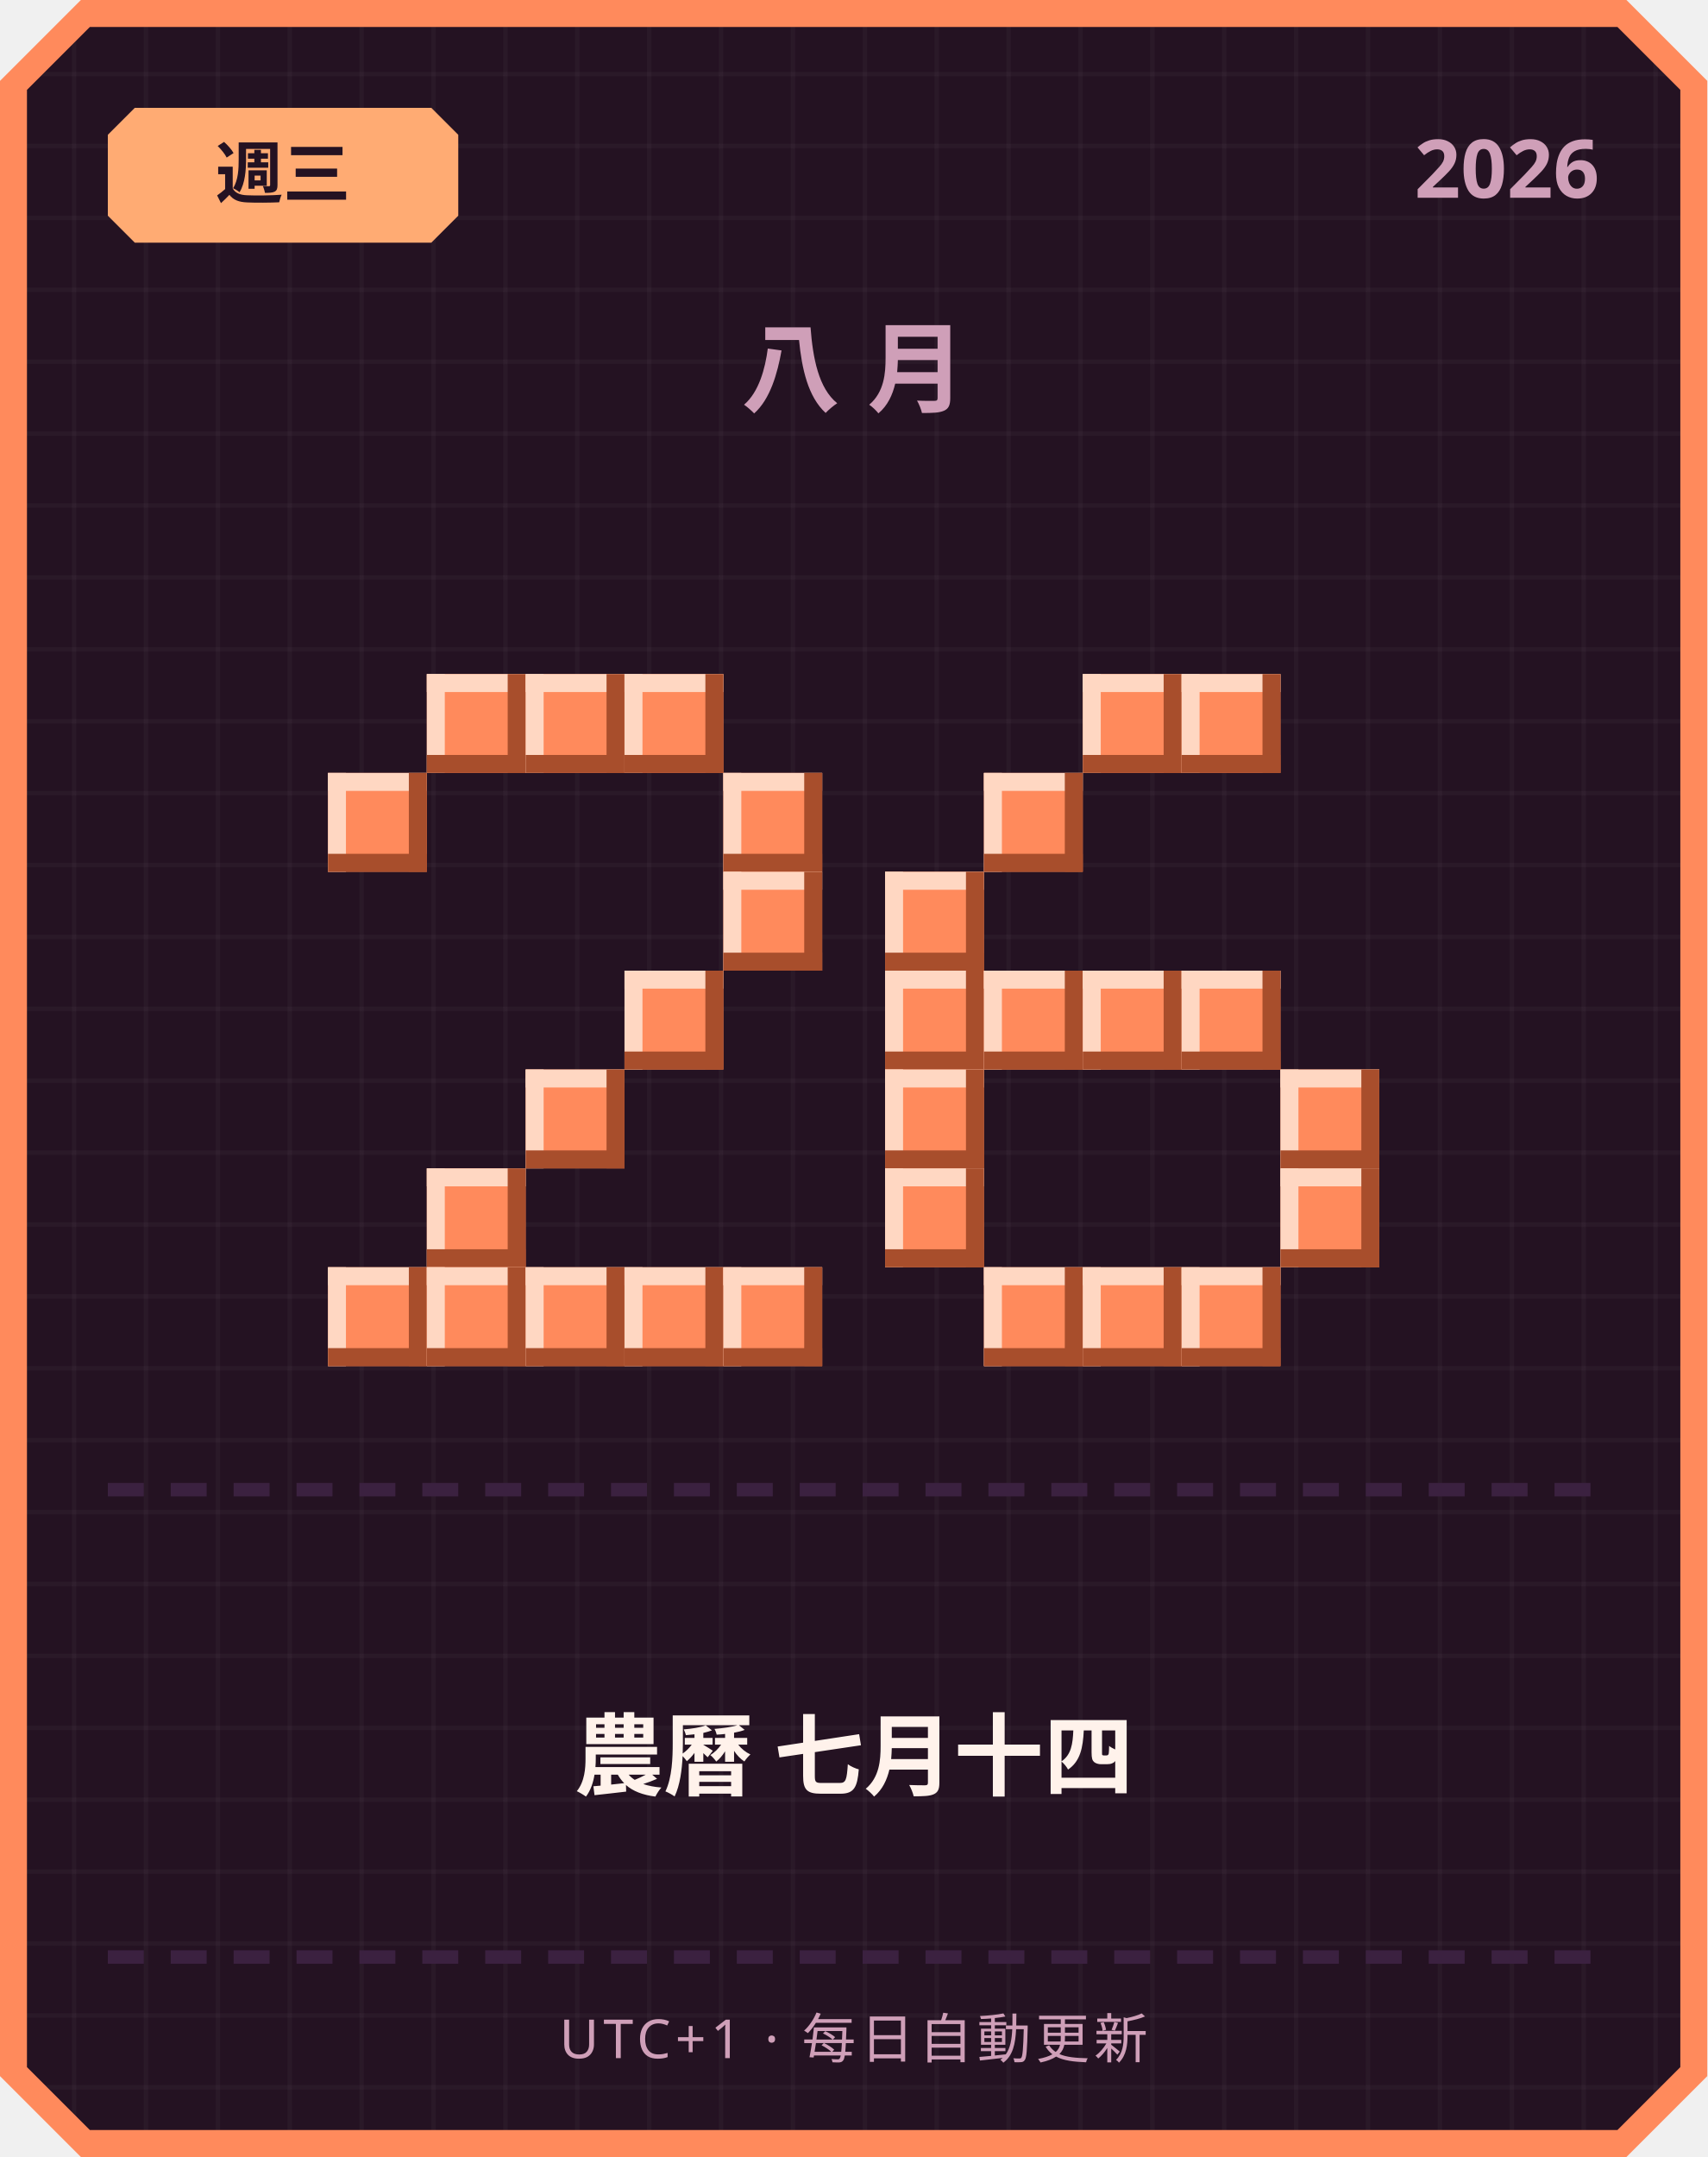
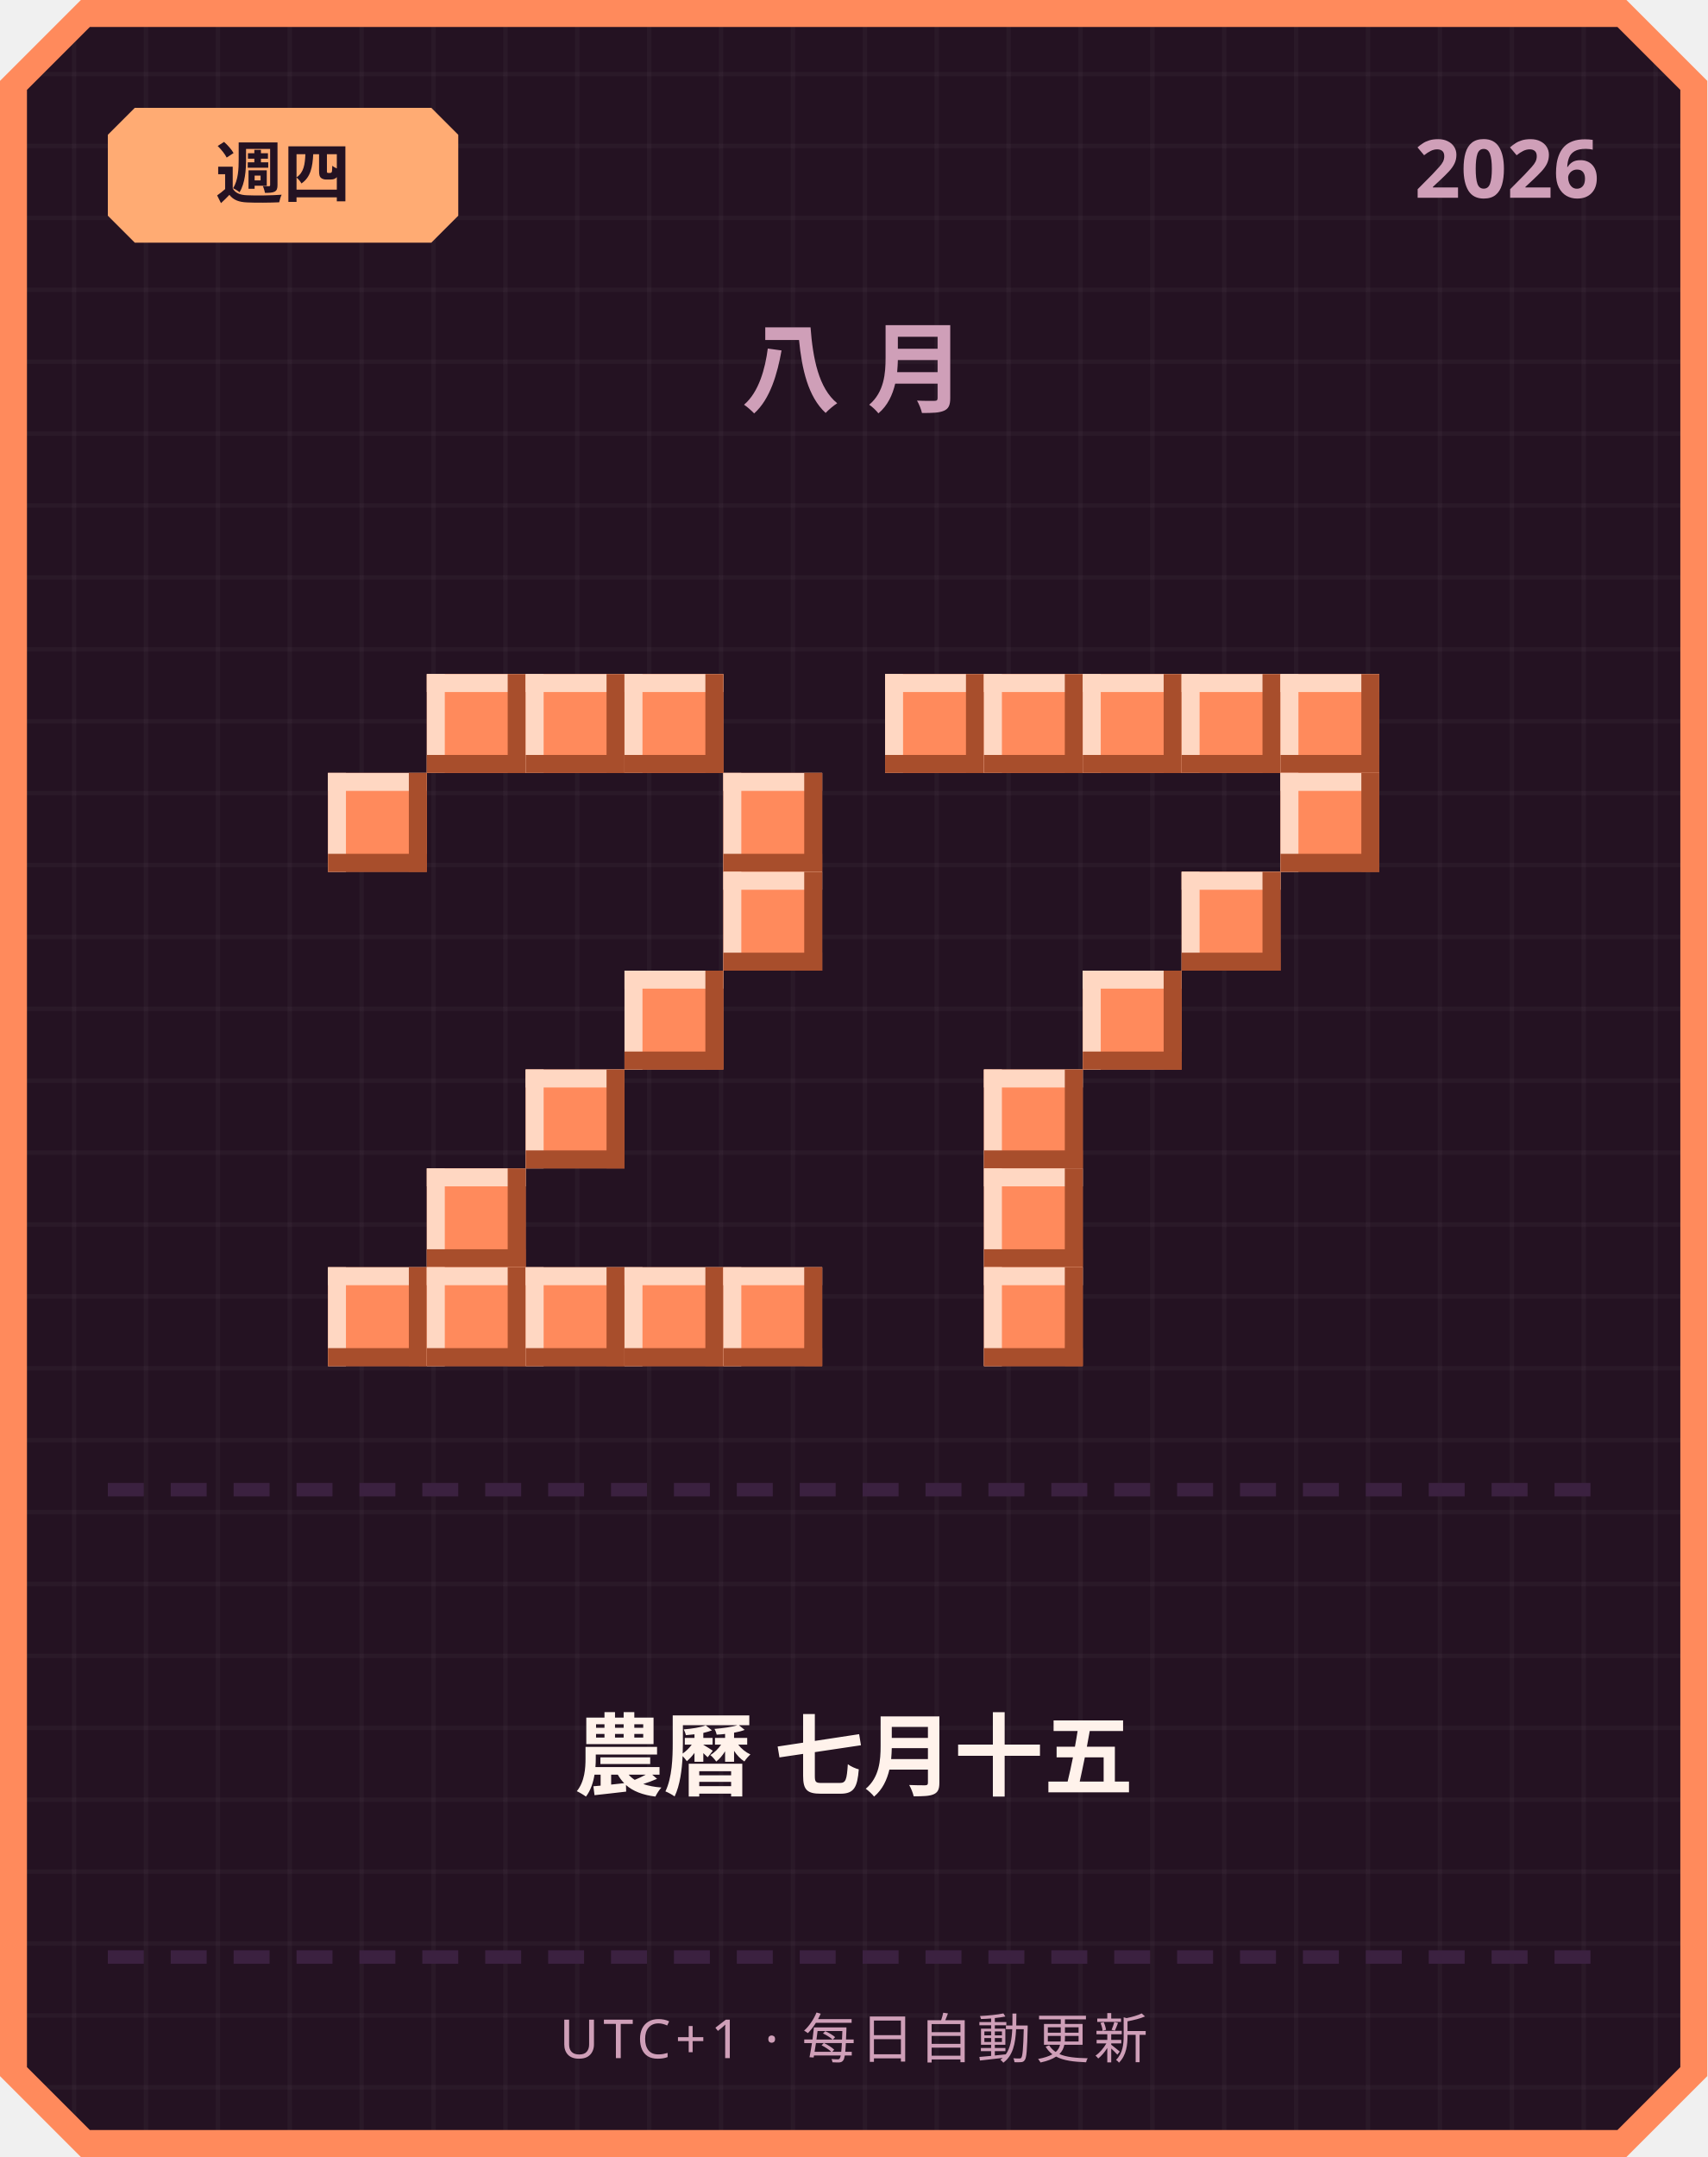
<svg xmlns="http://www.w3.org/2000/svg" width="380" height="480" viewBox="0 0 380 480">
  <defs>
    <pattern id="grid" width="16" height="16" patternUnits="userSpaceOnUse">
      <rect width="16" height="16" fill="#241222" />
      <rect width="1" height="16" fill="#ffffff" opacity="0.03" />
      <rect width="16" height="1" fill="#ffffff" opacity="0.03" />
    </pattern>
  </defs>
  <path d="M 18,0 L 362,0 L 380,18 L 380,462 L 362,480 L 18,480 L 0,462 L 0,18 Z" fill="#ff8a5c" />
  <path d="M 20,6 L 360,6 L 374,20 L 374,460 L 360,474 L 20,474 L 6,460 L 6,20 Z" fill="url(#grid)" />
  <path d="M 30,24 L 96,24 L 102,30 L 102,48 L 96,54 L 30,54 L 24,48 L 24,30 Z" fill="#ffab73" />
-   <text x="63" y="44" text-anchor="middle" font-family="'Segoe UI', sans-serif" font-size="15" font-weight="700" fill="#241222">週三</text>
+   <text x="63" y="44" text-anchor="middle" font-family="'Segoe UI', sans-serif" font-size="15" font-weight="700" fill="#241222">週四</text>
  <text x="356" y="44" text-anchor="end" font-family="'Segoe UI', sans-serif" font-size="18" font-weight="700" fill="#cf9fb8">2026</text>
  <text x="190" y="90" text-anchor="middle" font-family="'Segoe UI', sans-serif" font-size="22" font-weight="700" letter-spacing="6" fill="#cf9fb8">八月</text>
  <rect x="95" y="150" width="22" height="22" fill="#ff8a5c" />
  <rect x="95" y="150" width="22" height="4" fill="#ffd7c2" />
  <rect x="95" y="150" width="4" height="22" fill="#ffd7c2" />
  <rect x="95" y="168" width="22" height="4" fill="#a84e2c" />
  <rect x="113" y="150" width="4" height="22" fill="#a84e2c" />
  <rect x="117" y="150" width="22" height="22" fill="#ff8a5c" />
  <rect x="117" y="150" width="22" height="4" fill="#ffd7c2" />
  <rect x="117" y="150" width="4" height="22" fill="#ffd7c2" />
  <rect x="117" y="168" width="22" height="4" fill="#a84e2c" />
  <rect x="135" y="150" width="4" height="22" fill="#a84e2c" />
  <rect x="139" y="150" width="22" height="22" fill="#ff8a5c" />
  <rect x="139" y="150" width="22" height="4" fill="#ffd7c2" />
  <rect x="139" y="150" width="4" height="22" fill="#ffd7c2" />
  <rect x="139" y="168" width="22" height="4" fill="#a84e2c" />
  <rect x="157" y="150" width="4" height="22" fill="#a84e2c" />
  <rect x="73" y="172" width="22" height="22" fill="#ff8a5c" />
  <rect x="73" y="172" width="22" height="4" fill="#ffd7c2" />
  <rect x="73" y="172" width="4" height="22" fill="#ffd7c2" />
  <rect x="73" y="190" width="22" height="4" fill="#a84e2c" />
  <rect x="91" y="172" width="4" height="22" fill="#a84e2c" />
  <rect x="161" y="172" width="22" height="22" fill="#ff8a5c" />
  <rect x="161" y="172" width="22" height="4" fill="#ffd7c2" />
  <rect x="161" y="172" width="4" height="22" fill="#ffd7c2" />
  <rect x="161" y="190" width="22" height="4" fill="#a84e2c" />
  <rect x="179" y="172" width="4" height="22" fill="#a84e2c" />
  <rect x="161" y="194" width="22" height="22" fill="#ff8a5c" />
  <rect x="161" y="194" width="22" height="4" fill="#ffd7c2" />
  <rect x="161" y="194" width="4" height="22" fill="#ffd7c2" />
  <rect x="161" y="212" width="22" height="4" fill="#a84e2c" />
  <rect x="179" y="194" width="4" height="22" fill="#a84e2c" />
  <rect x="139" y="216" width="22" height="22" fill="#ff8a5c" />
  <rect x="139" y="216" width="22" height="4" fill="#ffd7c2" />
  <rect x="139" y="216" width="4" height="22" fill="#ffd7c2" />
  <rect x="139" y="234" width="22" height="4" fill="#a84e2c" />
  <rect x="157" y="216" width="4" height="22" fill="#a84e2c" />
  <rect x="117" y="238" width="22" height="22" fill="#ff8a5c" />
  <rect x="117" y="238" width="22" height="4" fill="#ffd7c2" />
  <rect x="117" y="238" width="4" height="22" fill="#ffd7c2" />
  <rect x="117" y="256" width="22" height="4" fill="#a84e2c" />
  <rect x="135" y="238" width="4" height="22" fill="#a84e2c" />
  <rect x="95" y="260" width="22" height="22" fill="#ff8a5c" />
  <rect x="95" y="260" width="22" height="4" fill="#ffd7c2" />
  <rect x="95" y="260" width="4" height="22" fill="#ffd7c2" />
  <rect x="95" y="278" width="22" height="4" fill="#a84e2c" />
  <rect x="113" y="260" width="4" height="22" fill="#a84e2c" />
  <rect x="73" y="282" width="22" height="22" fill="#ff8a5c" />
  <rect x="73" y="282" width="22" height="4" fill="#ffd7c2" />
  <rect x="73" y="282" width="4" height="22" fill="#ffd7c2" />
  <rect x="73" y="300" width="22" height="4" fill="#a84e2c" />
  <rect x="91" y="282" width="4" height="22" fill="#a84e2c" />
  <rect x="95" y="282" width="22" height="22" fill="#ff8a5c" />
  <rect x="95" y="282" width="22" height="4" fill="#ffd7c2" />
  <rect x="95" y="282" width="4" height="22" fill="#ffd7c2" />
  <rect x="95" y="300" width="22" height="4" fill="#a84e2c" />
  <rect x="113" y="282" width="4" height="22" fill="#a84e2c" />
  <rect x="117" y="282" width="22" height="22" fill="#ff8a5c" />
  <rect x="117" y="282" width="22" height="4" fill="#ffd7c2" />
  <rect x="117" y="282" width="4" height="22" fill="#ffd7c2" />
  <rect x="117" y="300" width="22" height="4" fill="#a84e2c" />
  <rect x="135" y="282" width="4" height="22" fill="#a84e2c" />
  <rect x="139" y="282" width="22" height="22" fill="#ff8a5c" />
  <rect x="139" y="282" width="22" height="4" fill="#ffd7c2" />
  <rect x="139" y="282" width="4" height="22" fill="#ffd7c2" />
  <rect x="139" y="300" width="22" height="4" fill="#a84e2c" />
  <rect x="157" y="282" width="4" height="22" fill="#a84e2c" />
  <rect x="161" y="282" width="22" height="22" fill="#ff8a5c" />
  <rect x="161" y="282" width="22" height="4" fill="#ffd7c2" />
  <rect x="161" y="282" width="4" height="22" fill="#ffd7c2" />
  <rect x="161" y="300" width="22" height="4" fill="#a84e2c" />
  <rect x="179" y="282" width="4" height="22" fill="#a84e2c" />
+   <rect x="197" y="150" width="22" height="22" fill="#ff8a5c" />
+   <rect x="197" y="150" width="22" height="4" fill="#ffd7c2" />
+   <rect x="197" y="150" width="4" height="22" fill="#ffd7c2" />
+   <rect x="197" y="168" width="22" height="4" fill="#a84e2c" />
+   <rect x="215" y="150" width="4" height="22" fill="#a84e2c" />
+   <rect x="219" y="150" width="22" height="22" fill="#ff8a5c" />
+   <rect x="219" y="150" width="22" height="4" fill="#ffd7c2" />
+   <rect x="219" y="150" width="4" height="22" fill="#ffd7c2" />
+   <rect x="219" y="168" width="22" height="4" fill="#a84e2c" />
+   <rect x="237" y="150" width="4" height="22" fill="#a84e2c" />
  <rect x="241" y="150" width="22" height="22" fill="#ff8a5c" />
  <rect x="241" y="150" width="22" height="4" fill="#ffd7c2" />
  <rect x="241" y="150" width="4" height="22" fill="#ffd7c2" />
  <rect x="241" y="168" width="22" height="4" fill="#a84e2c" />
  <rect x="259" y="150" width="4" height="22" fill="#a84e2c" />
  <rect x="263" y="150" width="22" height="22" fill="#ff8a5c" />
  <rect x="263" y="150" width="22" height="4" fill="#ffd7c2" />
  <rect x="263" y="150" width="4" height="22" fill="#ffd7c2" />
  <rect x="263" y="168" width="22" height="4" fill="#a84e2c" />
  <rect x="281" y="150" width="4" height="22" fill="#a84e2c" />
-   <rect x="219" y="172" width="22" height="22" fill="#ff8a5c" />
-   <rect x="219" y="172" width="22" height="4" fill="#ffd7c2" />
-   <rect x="219" y="172" width="4" height="22" fill="#ffd7c2" />
-   <rect x="219" y="190" width="22" height="4" fill="#a84e2c" />
-   <rect x="237" y="172" width="4" height="22" fill="#a84e2c" />
-   <rect x="197" y="194" width="22" height="22" fill="#ff8a5c" />
-   <rect x="197" y="194" width="22" height="4" fill="#ffd7c2" />
-   <rect x="197" y="194" width="4" height="22" fill="#ffd7c2" />
-   <rect x="197" y="212" width="22" height="4" fill="#a84e2c" />
-   <rect x="215" y="194" width="4" height="22" fill="#a84e2c" />
-   <rect x="197" y="216" width="22" height="22" fill="#ff8a5c" />
-   <rect x="197" y="216" width="22" height="4" fill="#ffd7c2" />
-   <rect x="197" y="216" width="4" height="22" fill="#ffd7c2" />
-   <rect x="197" y="234" width="22" height="4" fill="#a84e2c" />
-   <rect x="215" y="216" width="4" height="22" fill="#a84e2c" />
-   <rect x="219" y="216" width="22" height="22" fill="#ff8a5c" />
-   <rect x="219" y="216" width="22" height="4" fill="#ffd7c2" />
-   <rect x="219" y="216" width="4" height="22" fill="#ffd7c2" />
-   <rect x="219" y="234" width="22" height="4" fill="#a84e2c" />
-   <rect x="237" y="216" width="4" height="22" fill="#a84e2c" />
+   <rect x="285" y="150" width="22" height="22" fill="#ff8a5c" />
+   <rect x="285" y="150" width="22" height="4" fill="#ffd7c2" />
+   <rect x="285" y="150" width="4" height="22" fill="#ffd7c2" />
+   <rect x="285" y="168" width="22" height="4" fill="#a84e2c" />
+   <rect x="303" y="150" width="4" height="22" fill="#a84e2c" />
+   <rect x="285" y="172" width="22" height="22" fill="#ff8a5c" />
+   <rect x="285" y="172" width="22" height="4" fill="#ffd7c2" />
+   <rect x="285" y="172" width="4" height="22" fill="#ffd7c2" />
+   <rect x="285" y="190" width="22" height="4" fill="#a84e2c" />
+   <rect x="303" y="172" width="4" height="22" fill="#a84e2c" />
+   <rect x="263" y="194" width="22" height="22" fill="#ff8a5c" />
+   <rect x="263" y="194" width="22" height="4" fill="#ffd7c2" />
+   <rect x="263" y="194" width="4" height="22" fill="#ffd7c2" />
+   <rect x="263" y="212" width="22" height="4" fill="#a84e2c" />
+   <rect x="281" y="194" width="4" height="22" fill="#a84e2c" />
  <rect x="241" y="216" width="22" height="22" fill="#ff8a5c" />
  <rect x="241" y="216" width="22" height="4" fill="#ffd7c2" />
  <rect x="241" y="216" width="4" height="22" fill="#ffd7c2" />
  <rect x="241" y="234" width="22" height="4" fill="#a84e2c" />
  <rect x="259" y="216" width="4" height="22" fill="#a84e2c" />
-   <rect x="263" y="216" width="22" height="22" fill="#ff8a5c" />
-   <rect x="263" y="216" width="22" height="4" fill="#ffd7c2" />
-   <rect x="263" y="216" width="4" height="22" fill="#ffd7c2" />
-   <rect x="263" y="234" width="22" height="4" fill="#a84e2c" />
-   <rect x="281" y="216" width="4" height="22" fill="#a84e2c" />
-   <rect x="197" y="238" width="22" height="22" fill="#ff8a5c" />
-   <rect x="197" y="238" width="22" height="4" fill="#ffd7c2" />
-   <rect x="197" y="238" width="4" height="22" fill="#ffd7c2" />
-   <rect x="197" y="256" width="22" height="4" fill="#a84e2c" />
-   <rect x="215" y="238" width="4" height="22" fill="#a84e2c" />
-   <rect x="285" y="238" width="22" height="22" fill="#ff8a5c" />
-   <rect x="285" y="238" width="22" height="4" fill="#ffd7c2" />
-   <rect x="285" y="238" width="4" height="22" fill="#ffd7c2" />
-   <rect x="285" y="256" width="22" height="4" fill="#a84e2c" />
-   <rect x="303" y="238" width="4" height="22" fill="#a84e2c" />
-   <rect x="197" y="260" width="22" height="22" fill="#ff8a5c" />
-   <rect x="197" y="260" width="22" height="4" fill="#ffd7c2" />
-   <rect x="197" y="260" width="4" height="22" fill="#ffd7c2" />
-   <rect x="197" y="278" width="22" height="4" fill="#a84e2c" />
-   <rect x="215" y="260" width="4" height="22" fill="#a84e2c" />
-   <rect x="285" y="260" width="22" height="22" fill="#ff8a5c" />
-   <rect x="285" y="260" width="22" height="4" fill="#ffd7c2" />
-   <rect x="285" y="260" width="4" height="22" fill="#ffd7c2" />
-   <rect x="285" y="278" width="22" height="4" fill="#a84e2c" />
-   <rect x="303" y="260" width="4" height="22" fill="#a84e2c" />
+   <rect x="219" y="238" width="22" height="22" fill="#ff8a5c" />
+   <rect x="219" y="238" width="22" height="4" fill="#ffd7c2" />
+   <rect x="219" y="238" width="4" height="22" fill="#ffd7c2" />
+   <rect x="219" y="256" width="22" height="4" fill="#a84e2c" />
+   <rect x="237" y="238" width="4" height="22" fill="#a84e2c" />
+   <rect x="219" y="260" width="22" height="22" fill="#ff8a5c" />
+   <rect x="219" y="260" width="22" height="4" fill="#ffd7c2" />
+   <rect x="219" y="260" width="4" height="22" fill="#ffd7c2" />
+   <rect x="219" y="278" width="22" height="4" fill="#a84e2c" />
+   <rect x="237" y="260" width="4" height="22" fill="#a84e2c" />
  <rect x="219" y="282" width="22" height="22" fill="#ff8a5c" />
  <rect x="219" y="282" width="22" height="4" fill="#ffd7c2" />
  <rect x="219" y="282" width="4" height="22" fill="#ffd7c2" />
  <rect x="219" y="300" width="22" height="4" fill="#a84e2c" />
  <rect x="237" y="282" width="4" height="22" fill="#a84e2c" />
-   <rect x="241" y="282" width="22" height="22" fill="#ff8a5c" />
-   <rect x="241" y="282" width="22" height="4" fill="#ffd7c2" />
-   <rect x="241" y="282" width="4" height="22" fill="#ffd7c2" />
-   <rect x="241" y="300" width="22" height="4" fill="#a84e2c" />
-   <rect x="259" y="282" width="4" height="22" fill="#a84e2c" />
-   <rect x="263" y="282" width="22" height="22" fill="#ff8a5c" />
-   <rect x="263" y="282" width="22" height="4" fill="#ffd7c2" />
-   <rect x="263" y="282" width="4" height="22" fill="#ffd7c2" />
-   <rect x="263" y="300" width="22" height="4" fill="#a84e2c" />
-   <rect x="281" y="282" width="4" height="22" fill="#a84e2c" />
  <rect x="24" y="330" width="8" height="3" fill="#3b2140" />
  <rect x="38" y="330" width="8" height="3" fill="#3b2140" />
  <rect x="52" y="330" width="8" height="3" fill="#3b2140" />
  <rect x="66" y="330" width="8" height="3" fill="#3b2140" />
  <rect x="80" y="330" width="8" height="3" fill="#3b2140" />
  <rect x="94" y="330" width="8" height="3" fill="#3b2140" />
  <rect x="108" y="330" width="8" height="3" fill="#3b2140" />
  <rect x="122" y="330" width="8" height="3" fill="#3b2140" />
  <rect x="136" y="330" width="8" height="3" fill="#3b2140" />
  <rect x="150" y="330" width="8" height="3" fill="#3b2140" />
  <rect x="164" y="330" width="8" height="3" fill="#3b2140" />
  <rect x="178" y="330" width="8" height="3" fill="#3b2140" />
  <rect x="192" y="330" width="8" height="3" fill="#3b2140" />
  <rect x="206" y="330" width="8" height="3" fill="#3b2140" />
  <rect x="220" y="330" width="8" height="3" fill="#3b2140" />
  <rect x="234" y="330" width="8" height="3" fill="#3b2140" />
  <rect x="248" y="330" width="8" height="3" fill="#3b2140" />
  <rect x="262" y="330" width="8" height="3" fill="#3b2140" />
  <rect x="276" y="330" width="8" height="3" fill="#3b2140" />
  <rect x="290" y="330" width="8" height="3" fill="#3b2140" />
  <rect x="304" y="330" width="8" height="3" fill="#3b2140" />
  <rect x="318" y="330" width="8" height="3" fill="#3b2140" />
  <rect x="332" y="330" width="8" height="3" fill="#3b2140" />
  <rect x="346" y="330" width="8" height="3" fill="#3b2140" />
-   <text x="190" y="398" text-anchor="middle" font-family="'Segoe UI', 'Microsoft JhengHei', sans-serif" font-size="20" font-weight="700" fill="#fff2eb">農曆 七月十四</text>
+   <text x="190" y="398" text-anchor="middle" font-family="'Segoe UI', 'Microsoft JhengHei', sans-serif" font-size="20" font-weight="700" fill="#fff2eb">農曆 七月十五</text>
  <rect x="24" y="434" width="8" height="3" fill="#3b2140" />
  <rect x="38" y="434" width="8" height="3" fill="#3b2140" />
  <rect x="52" y="434" width="8" height="3" fill="#3b2140" />
  <rect x="66" y="434" width="8" height="3" fill="#3b2140" />
  <rect x="80" y="434" width="8" height="3" fill="#3b2140" />
  <rect x="94" y="434" width="8" height="3" fill="#3b2140" />
  <rect x="108" y="434" width="8" height="3" fill="#3b2140" />
  <rect x="122" y="434" width="8" height="3" fill="#3b2140" />
  <rect x="136" y="434" width="8" height="3" fill="#3b2140" />
  <rect x="150" y="434" width="8" height="3" fill="#3b2140" />
  <rect x="164" y="434" width="8" height="3" fill="#3b2140" />
  <rect x="178" y="434" width="8" height="3" fill="#3b2140" />
  <rect x="192" y="434" width="8" height="3" fill="#3b2140" />
  <rect x="206" y="434" width="8" height="3" fill="#3b2140" />
  <rect x="220" y="434" width="8" height="3" fill="#3b2140" />
  <rect x="234" y="434" width="8" height="3" fill="#3b2140" />
  <rect x="248" y="434" width="8" height="3" fill="#3b2140" />
  <rect x="262" y="434" width="8" height="3" fill="#3b2140" />
  <rect x="276" y="434" width="8" height="3" fill="#3b2140" />
  <rect x="290" y="434" width="8" height="3" fill="#3b2140" />
  <rect x="304" y="434" width="8" height="3" fill="#3b2140" />
  <rect x="318" y="434" width="8" height="3" fill="#3b2140" />
  <rect x="332" y="434" width="8" height="3" fill="#3b2140" />
  <rect x="346" y="434" width="8" height="3" fill="#3b2140" />
  <text x="190" y="458" text-anchor="middle" font-family="'Segoe UI', sans-serif" font-size="12" letter-spacing="1" fill="#cf9fb8">UTC+1 · 每日自動更新</text>
</svg>
